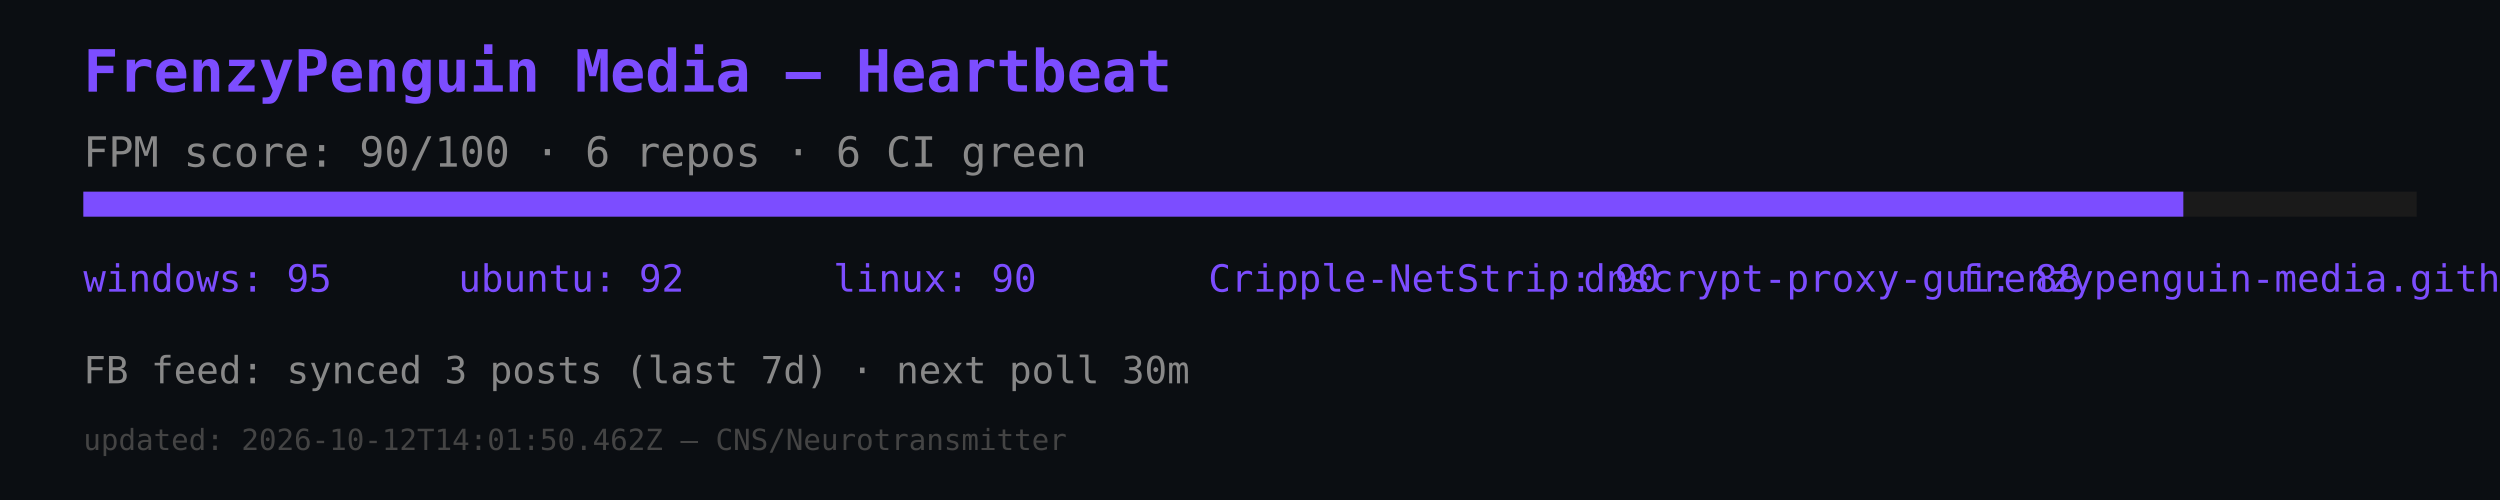
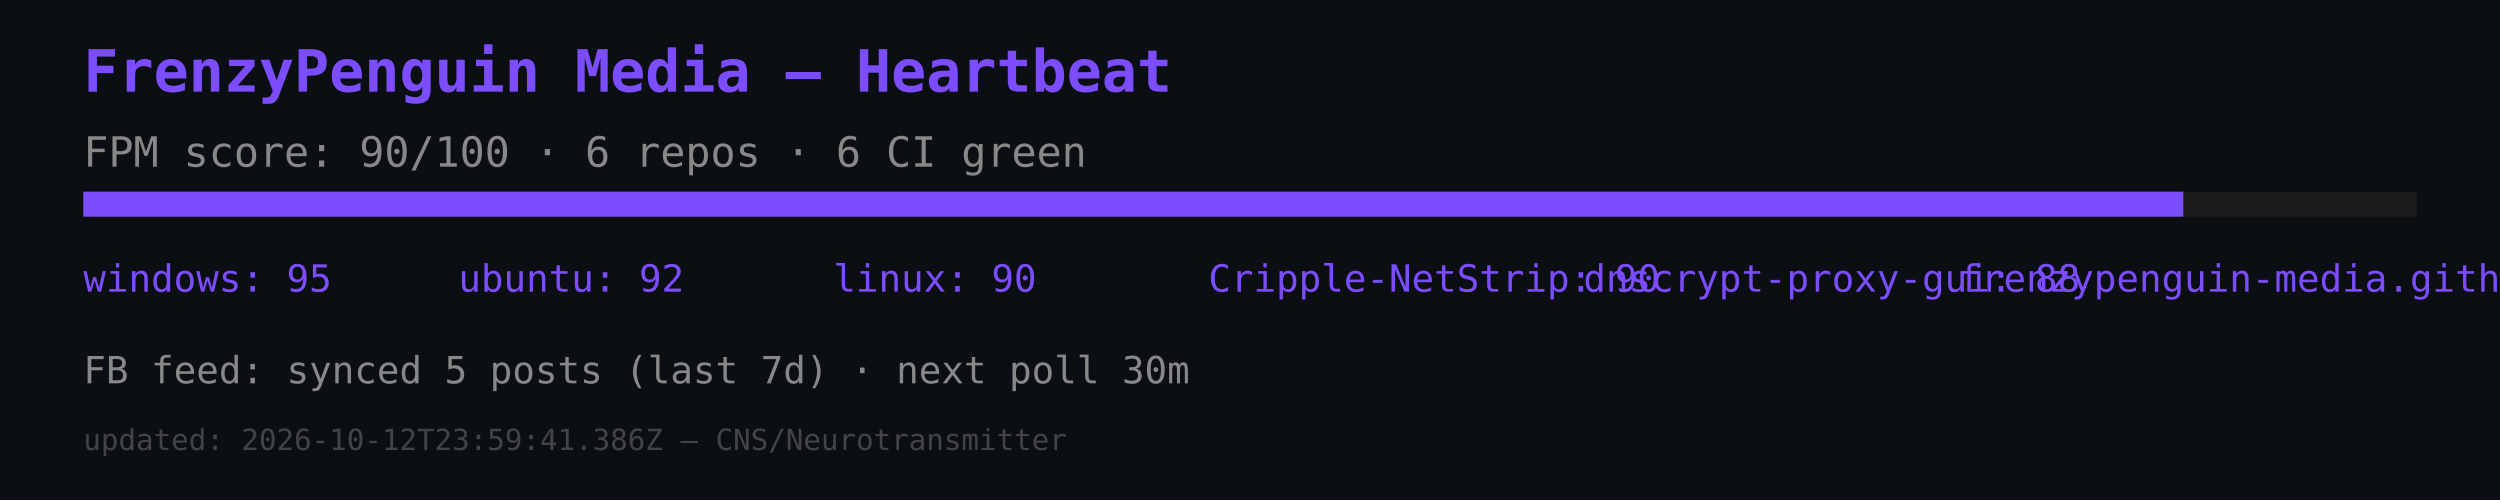
<svg xmlns="http://www.w3.org/2000/svg" width="600" height="120" viewBox="0 0 600 120">
  <rect width="600" height="120" fill="#0b0e12" />
  <text x="20" y="22" font-size="14" fill="#7c4dff" font-family="monospace" font-weight="bold">FrenzyPenguin Media — Heartbeat</text>
  <text x="20" y="40" font-size="10" fill="#888" font-family="monospace">FPM score: 90/100 · 6 repos · 6 CI green</text>
  <rect x="20" y="46" width="560" height="6" fill="#1a1a1a" />
  <rect x="20" y="46" width="504" height="6" fill="#7c4dff" />
  <text x="20" y="70" font-size="9" fill="#7c4dff" font-family="monospace">windows: 95</text>
  <text x="110" y="70" font-size="9" fill="#7c4dff" font-family="monospace">ubuntu: 92</text>
  <text x="200" y="70" font-size="9" fill="#7c4dff" font-family="monospace">linux: 90</text>
  <text x="290" y="70" font-size="9" fill="#7c4dff" font-family="monospace">Cripple-NetStrip: 90</text>
  <text x="380" y="70" font-size="9" fill="#7c4dff" font-family="monospace">dnscrypt-proxy-gui: 88</text>
  <text x="470" y="70" font-size="9" fill="#7c4dff" font-family="monospace">frenzypenguin-media.github.io: 87</text>
-   <text x="20" y="92" font-size="9" fill="#888" font-family="monospace">FB feed: synced 3 posts (last 7d) · next poll 30m</text>
-   <text x="20" y="108" font-size="7" fill="#444" font-family="monospace">updated: 2026-10-12T14:01:50.462Z — CNS/Neurotransmitter</text>
+   <text x="20" y="92" font-size="9" fill="#888" font-family="monospace">FB feed: synced 5 posts (last 7d) · next poll 30m</text>
+   <text x="20" y="108" font-size="7" fill="#444" font-family="monospace">updated: 2026-10-12T23:59:41.386Z — CNS/Neurotransmitter</text>
</svg>
